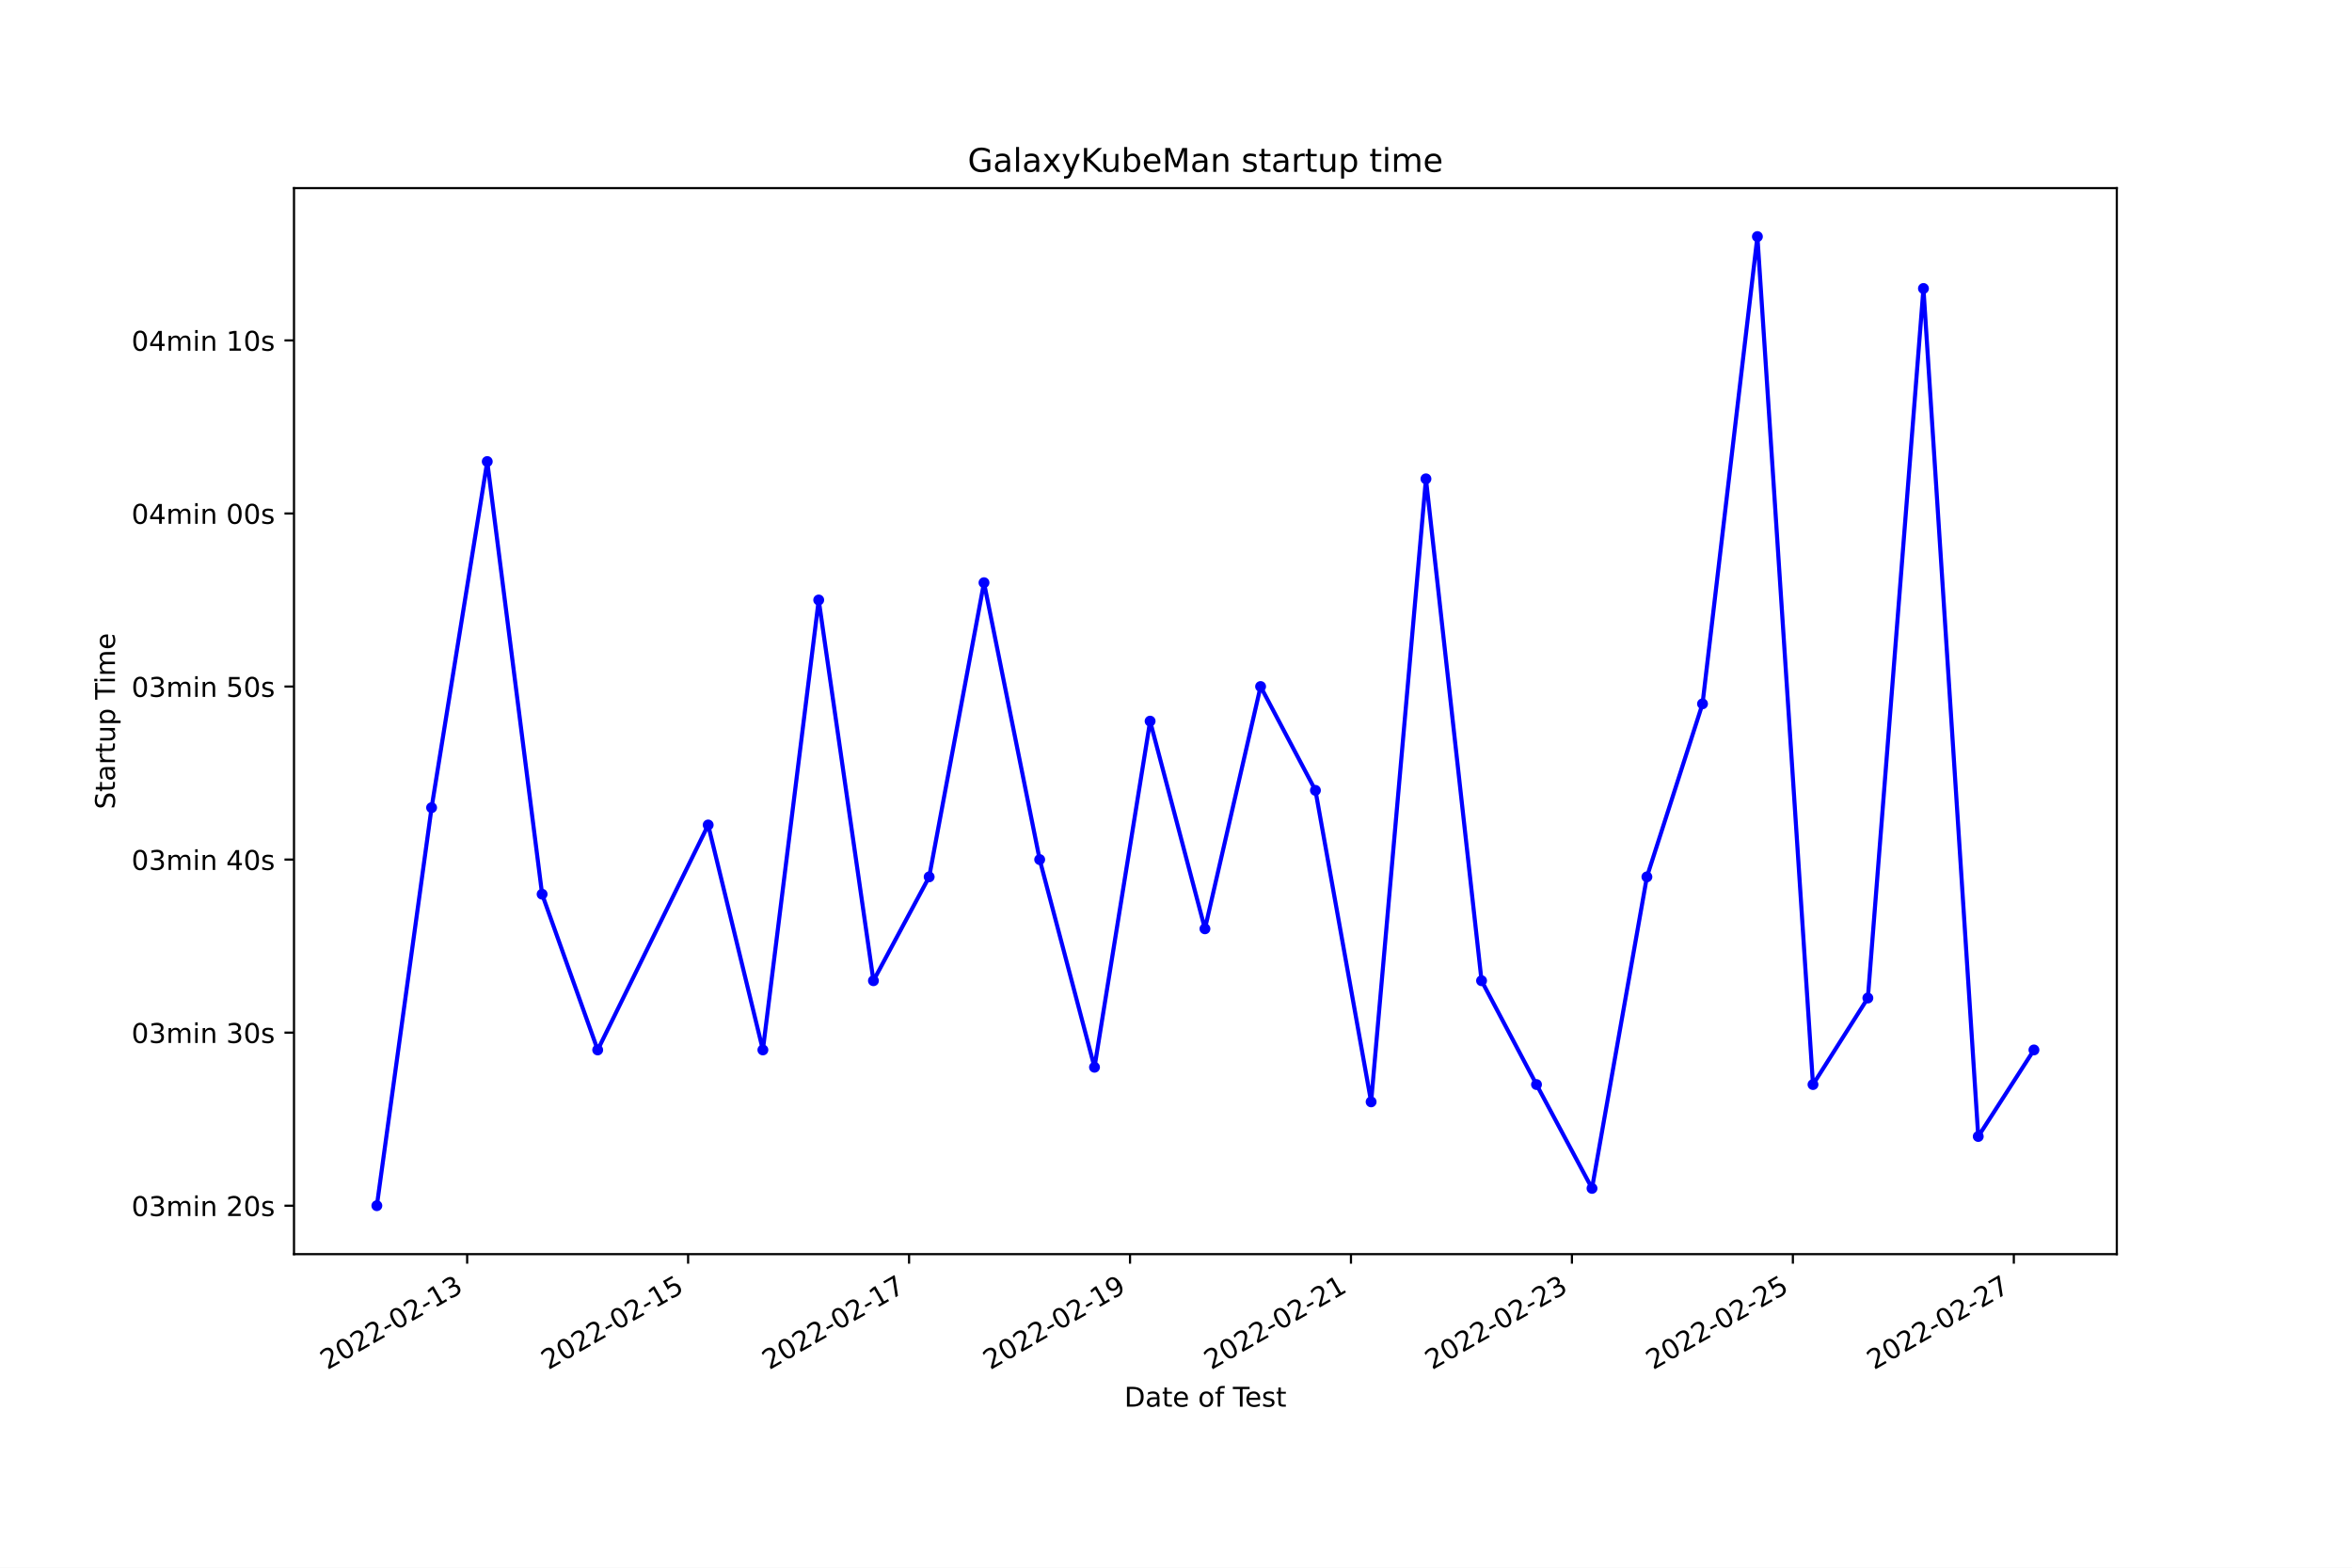
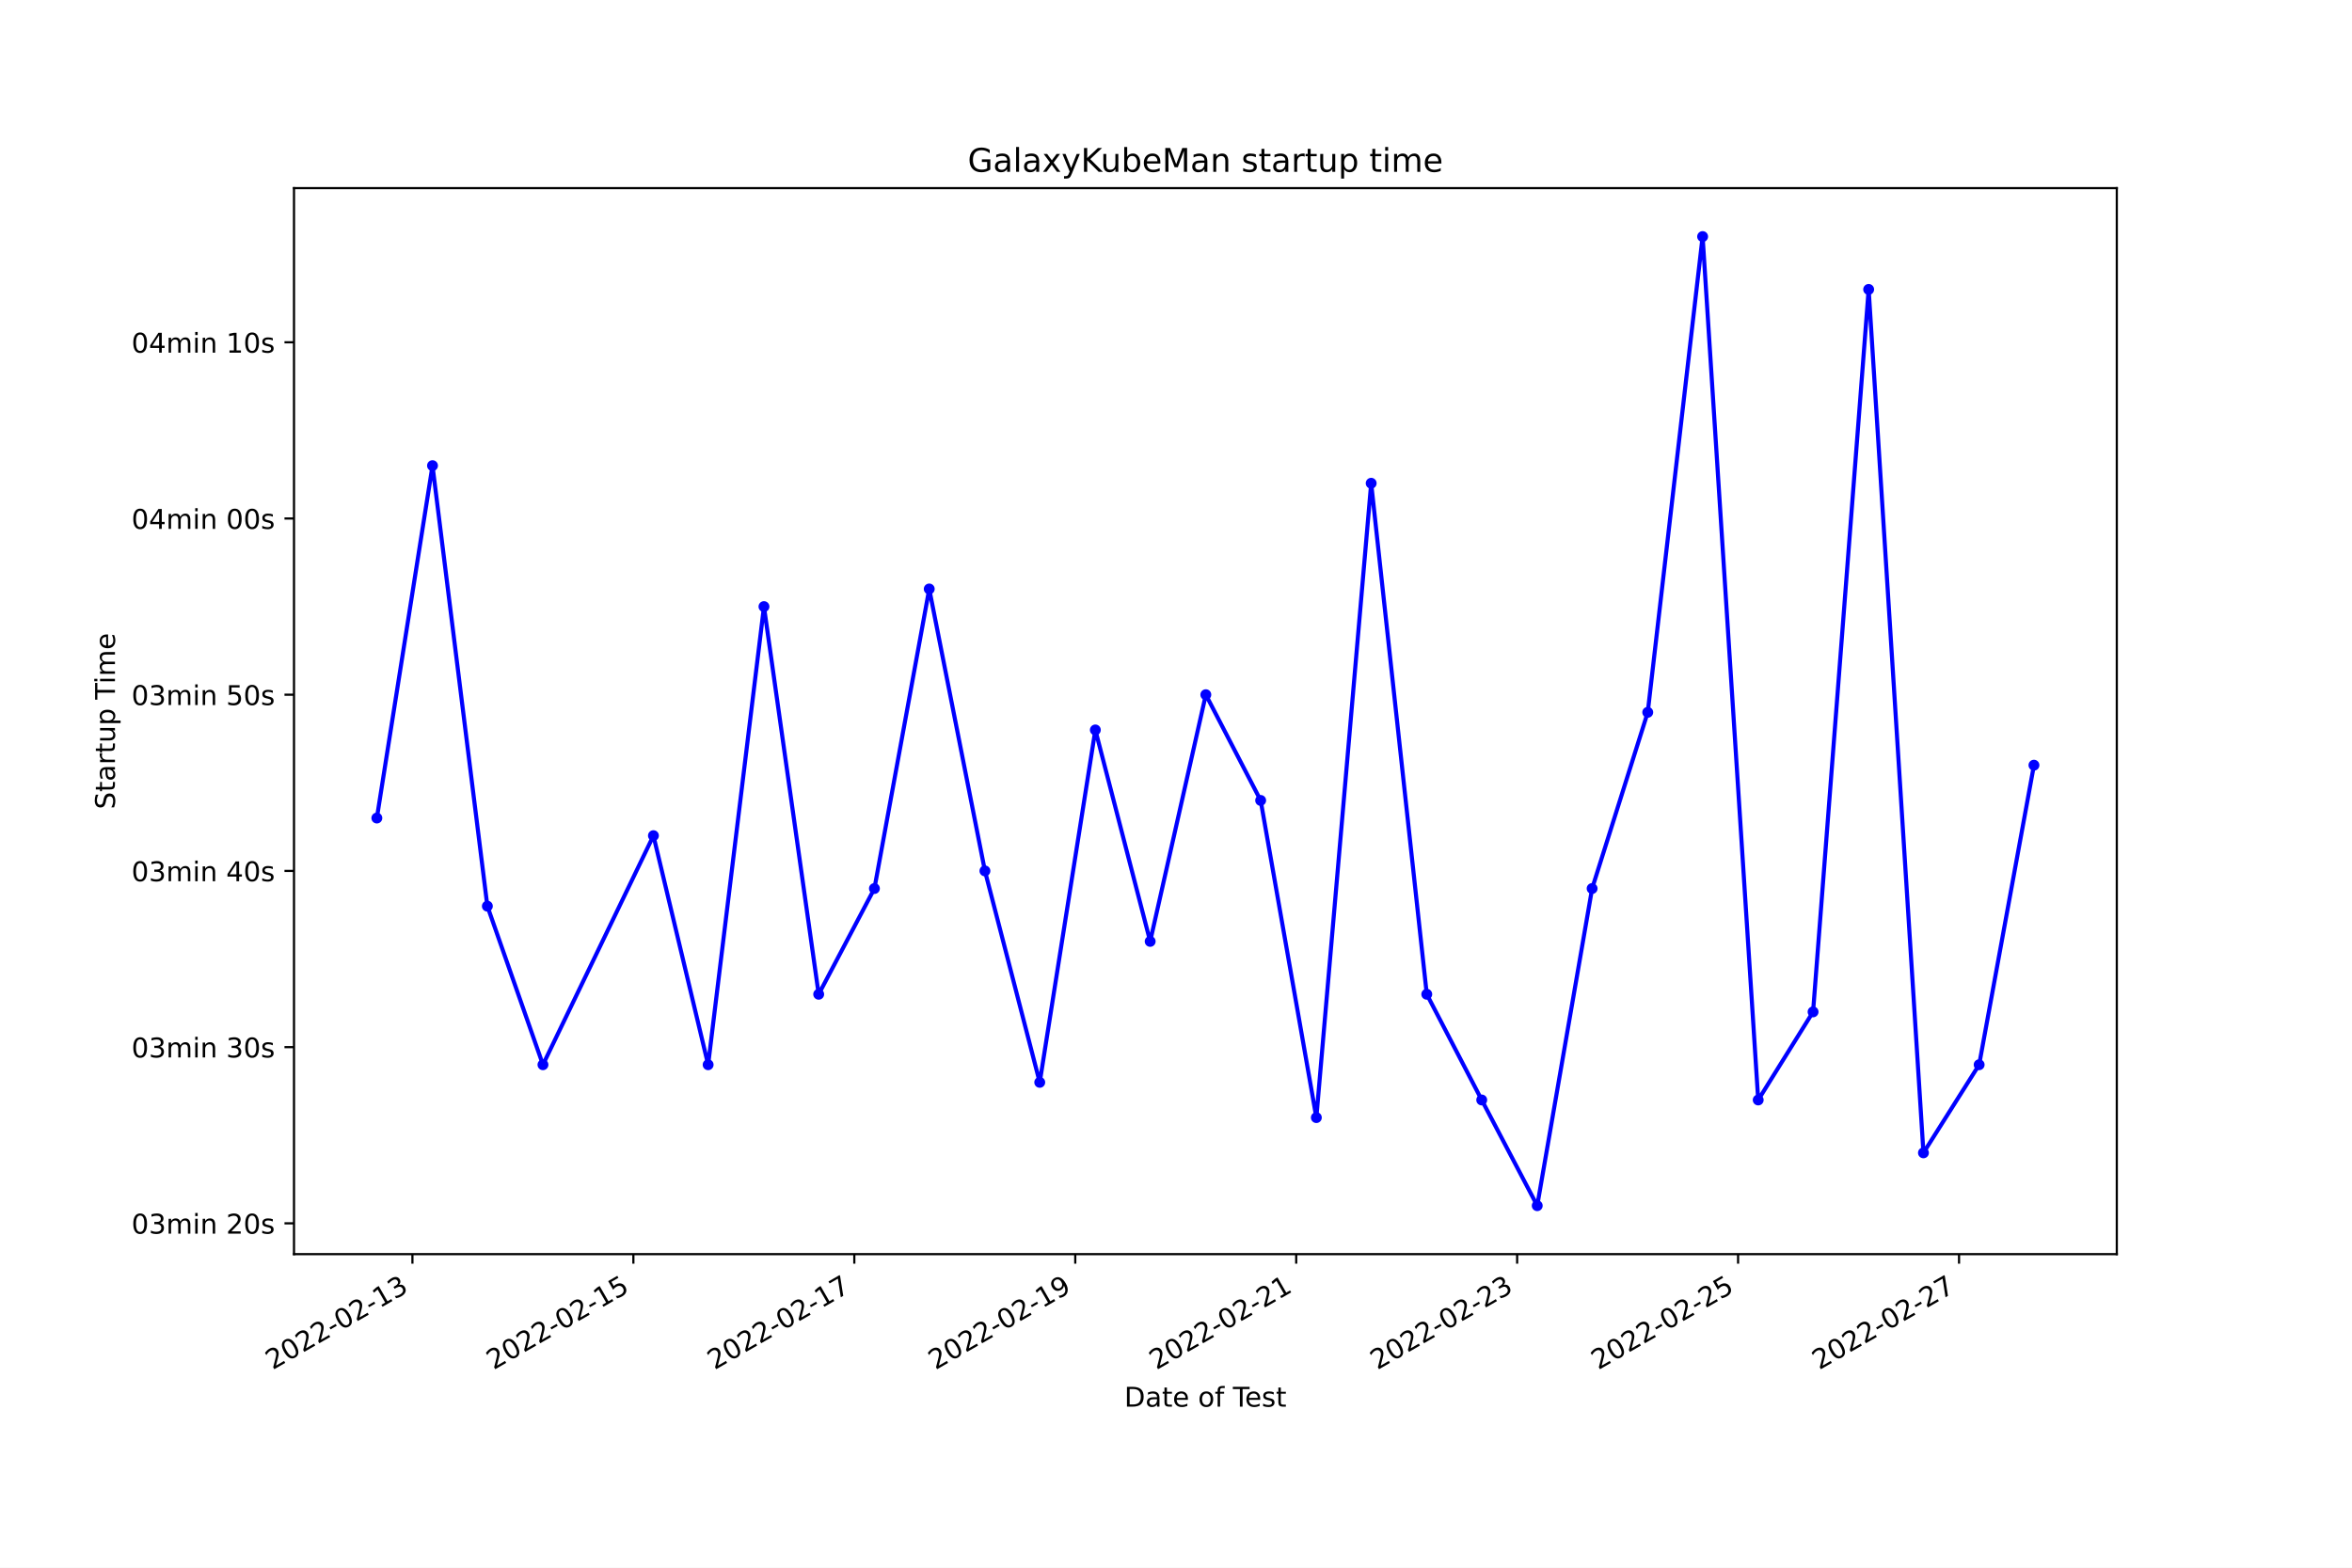
<svg xmlns="http://www.w3.org/2000/svg" xmlns:xlink="http://www.w3.org/1999/xlink" width="864pt" height="576pt" viewBox="0 0 864 576" version="1.1">
  <defs>
    <style type="text/css">*{stroke-linejoin: round; stroke-linecap: butt}</style>
  </defs>
  <g id="figure_1">
    <g id="patch_1">
      <path d="M 0 576  L 864 576  L 864 0  L 0 0  z " style="fill: #ffffff" />
    </g>
    <g id="axes_1">
      <g id="patch_2">
        <path d="M 108 460.8  L 777.6 460.8  L 777.6 69.12  L 108 69.12  z " style="fill: #ffffff" />
      </g>
      <g id="matplotlib.axis_1">
        <g id="xtick_1">
          <g id="line2d_1">
            <defs>
-               <path id="m1c5d17e063" d="M 0 0  L 0 3.5  " style="stroke: #000000; stroke-width: 0.8" />
+               <path id="me302119e0b" d="M 0 0  L 0 3.5  " style="stroke: #000000; stroke-width: 0.8" />
            </defs>
            <g>
-               <use xlink:href="#m1c5d17e063" x="171.611" y="460.8" style="stroke: #000000; stroke-width: 0.8" />
+               <use xlink:href="#me302119e0b" x="151.504" y="460.8" style="stroke: #000000; stroke-width: 0.8" />
            </g>
          </g>
          <g id="text_1">
-             <g transform="translate(120.2416 503.4383)rotate(-30)scale(0.1 -0.1)">
+             <g transform="translate(100.1342 503.4383)rotate(-30)scale(0.1 -0.1)">
              <defs>
                <path id="DejaVuSans-32" d="M 1228 531  L 3431 531  L 3431 0  L 469 0  L 469 531  Q 828 903 1448 1529  Q 2069 2156 2228 2338  Q 2531 2678 2651 2914  Q 2772 3150 2772 3378  Q 2772 3750 2511 3984  Q 2250 4219 1831 4219  Q 1534 4219 1204 4116  Q 875 4013 500 3803  L 500 4441  Q 881 4594 1212 4672  Q 1544 4750 1819 4750  Q 2544 4750 2975 4387  Q 3406 4025 3406 3419  Q 3406 3131 3298 2873  Q 3191 2616 2906 2266  Q 2828 2175 2409 1742  Q 1991 1309 1228 531  z " transform="scale(0.015625)" />
                <path id="DejaVuSans-30" d="M 2034 4250  Q 1547 4250 1301 3770  Q 1056 3291 1056 2328  Q 1056 1369 1301 889  Q 1547 409 2034 409  Q 2525 409 2770 889  Q 3016 1369 3016 2328  Q 3016 3291 2770 3770  Q 2525 4250 2034 4250  z M 2034 4750  Q 2819 4750 3233 4129  Q 3647 3509 3647 2328  Q 3647 1150 3233 529  Q 2819 -91 2034 -91  Q 1250 -91 836 529  Q 422 1150 422 2328  Q 422 3509 836 4129  Q 1250 4750 2034 4750  z " transform="scale(0.015625)" />
                <path id="DejaVuSans-2d" d="M 313 2009  L 1997 2009  L 1997 1497  L 313 1497  L 313 2009  z " transform="scale(0.015625)" />
                <path id="DejaVuSans-31" d="M 794 531  L 1825 531  L 1825 4091  L 703 3866  L 703 4441  L 1819 4666  L 2450 4666  L 2450 531  L 3481 531  L 3481 0  L 794 0  L 794 531  z " transform="scale(0.015625)" />
                <path id="DejaVuSans-33" d="M 2597 2516  Q 3050 2419 3304 2112  Q 3559 1806 3559 1356  Q 3559 666 3084 287  Q 2609 -91 1734 -91  Q 1441 -91 1130 -33  Q 819 25 488 141  L 488 750  Q 750 597 1062 519  Q 1375 441 1716 441  Q 2309 441 2620 675  Q 2931 909 2931 1356  Q 2931 1769 2642 2001  Q 2353 2234 1838 2234  L 1294 2234  L 1294 2753  L 1863 2753  Q 2328 2753 2575 2939  Q 2822 3125 2822 3475  Q 2822 3834 2567 4026  Q 2313 4219 1838 4219  Q 1578 4219 1281 4162  Q 984 4106 628 3988  L 628 4550  Q 988 4650 1302 4700  Q 1616 4750 1894 4750  Q 2613 4750 3031 4423  Q 3450 4097 3450 3541  Q 3450 3153 3228 2886  Q 3006 2619 2597 2516  z " transform="scale(0.015625)" />
              </defs>
              <use xlink:href="#DejaVuSans-32" />
              <use xlink:href="#DejaVuSans-30" x="63.623" />
              <use xlink:href="#DejaVuSans-32" x="127.246" />
              <use xlink:href="#DejaVuSans-32" x="190.869" />
              <use xlink:href="#DejaVuSans-2d" x="254.492" />
              <use xlink:href="#DejaVuSans-30" x="290.576" />
              <use xlink:href="#DejaVuSans-32" x="354.199" />
              <use xlink:href="#DejaVuSans-2d" x="417.822" />
              <use xlink:href="#DejaVuSans-31" x="453.906" />
              <use xlink:href="#DejaVuSans-33" x="517.529" />
            </g>
          </g>
        </g>
        <g id="xtick_2">
          <g id="line2d_2">
            <g>
-               <use xlink:href="#m1c5d17e063" x="252.777" y="460.8" style="stroke: #000000; stroke-width: 0.8" />
+               <use xlink:href="#me302119e0b" x="232.667" y="460.8" style="stroke: #000000; stroke-width: 0.8" />
            </g>
          </g>
          <g id="text_2">
-             <g transform="translate(201.4077 503.4383)rotate(-30)scale(0.1 -0.1)">
+             <g transform="translate(181.2971 503.4383)rotate(-30)scale(0.1 -0.1)">
              <defs>
                <path id="DejaVuSans-35" d="M 691 4666  L 3169 4666  L 3169 4134  L 1269 4134  L 1269 2991  Q 1406 3038 1543 3061  Q 1681 3084 1819 3084  Q 2600 3084 3056 2656  Q 3513 2228 3513 1497  Q 3513 744 3044 326  Q 2575 -91 1722 -91  Q 1428 -91 1123 -41  Q 819 9 494 109  L 494 744  Q 775 591 1075 516  Q 1375 441 1709 441  Q 2250 441 2565 725  Q 2881 1009 2881 1497  Q 2881 1984 2565 2268  Q 2250 2553 1709 2553  Q 1456 2553 1204 2497  Q 953 2441 691 2322  L 691 4666  z " transform="scale(0.015625)" />
              </defs>
              <use xlink:href="#DejaVuSans-32" />
              <use xlink:href="#DejaVuSans-30" x="63.623" />
              <use xlink:href="#DejaVuSans-32" x="127.246" />
              <use xlink:href="#DejaVuSans-32" x="190.869" />
              <use xlink:href="#DejaVuSans-2d" x="254.492" />
              <use xlink:href="#DejaVuSans-30" x="290.576" />
              <use xlink:href="#DejaVuSans-32" x="354.199" />
              <use xlink:href="#DejaVuSans-2d" x="417.822" />
              <use xlink:href="#DejaVuSans-31" x="453.906" />
              <use xlink:href="#DejaVuSans-35" x="517.529" />
            </g>
          </g>
        </g>
        <g id="xtick_3">
          <g id="line2d_3">
            <g>
-               <use xlink:href="#m1c5d17e063" x="333.943" y="460.8" style="stroke: #000000; stroke-width: 0.8" />
+               <use xlink:href="#me302119e0b" x="313.829" y="460.8" style="stroke: #000000; stroke-width: 0.8" />
            </g>
          </g>
          <g id="text_3">
-             <g transform="translate(282.5737 503.4383)rotate(-30)scale(0.1 -0.1)">
+             <g transform="translate(262.46 503.4383)rotate(-30)scale(0.1 -0.1)">
              <defs>
                <path id="DejaVuSans-37" d="M 525 4666  L 3525 4666  L 3525 4397  L 1831 0  L 1172 0  L 2766 4134  L 525 4134  L 525 4666  z " transform="scale(0.015625)" />
              </defs>
              <use xlink:href="#DejaVuSans-32" />
              <use xlink:href="#DejaVuSans-30" x="63.623" />
              <use xlink:href="#DejaVuSans-32" x="127.246" />
              <use xlink:href="#DejaVuSans-32" x="190.869" />
              <use xlink:href="#DejaVuSans-2d" x="254.492" />
              <use xlink:href="#DejaVuSans-30" x="290.576" />
              <use xlink:href="#DejaVuSans-32" x="354.199" />
              <use xlink:href="#DejaVuSans-2d" x="417.822" />
              <use xlink:href="#DejaVuSans-31" x="453.906" />
              <use xlink:href="#DejaVuSans-37" x="517.529" />
            </g>
          </g>
        </g>
        <g id="xtick_4">
          <g id="line2d_4">
            <g>
-               <use xlink:href="#m1c5d17e063" x="415.109" y="460.8" style="stroke: #000000; stroke-width: 0.8" />
+               <use xlink:href="#me302119e0b" x="394.992" y="460.8" style="stroke: #000000; stroke-width: 0.8" />
            </g>
          </g>
          <g id="text_4">
-             <g transform="translate(363.7397 503.4383)rotate(-30)scale(0.1 -0.1)">
+             <g transform="translate(343.6229 503.4383)rotate(-30)scale(0.1 -0.1)">
              <defs>
                <path id="DejaVuSans-39" d="M 703 97  L 703 672  Q 941 559 1184 500  Q 1428 441 1663 441  Q 2288 441 2617 861  Q 2947 1281 2994 2138  Q 2813 1869 2534 1725  Q 2256 1581 1919 1581  Q 1219 1581 811 2004  Q 403 2428 403 3163  Q 403 3881 828 4315  Q 1253 4750 1959 4750  Q 2769 4750 3195 4129  Q 3622 3509 3622 2328  Q 3622 1225 3098 567  Q 2575 -91 1691 -91  Q 1453 -91 1209 -44  Q 966 3 703 97  z M 1959 2075  Q 2384 2075 2632 2365  Q 2881 2656 2881 3163  Q 2881 3666 2632 3958  Q 2384 4250 1959 4250  Q 1534 4250 1286 3958  Q 1038 3666 1038 3163  Q 1038 2656 1286 2365  Q 1534 2075 1959 2075  z " transform="scale(0.015625)" />
              </defs>
              <use xlink:href="#DejaVuSans-32" />
              <use xlink:href="#DejaVuSans-30" x="63.623" />
              <use xlink:href="#DejaVuSans-32" x="127.246" />
              <use xlink:href="#DejaVuSans-32" x="190.869" />
              <use xlink:href="#DejaVuSans-2d" x="254.492" />
              <use xlink:href="#DejaVuSans-30" x="290.576" />
              <use xlink:href="#DejaVuSans-32" x="354.199" />
              <use xlink:href="#DejaVuSans-2d" x="417.822" />
              <use xlink:href="#DejaVuSans-31" x="453.906" />
              <use xlink:href="#DejaVuSans-39" x="517.529" />
            </g>
          </g>
        </g>
        <g id="xtick_5">
          <g id="line2d_5">
            <g>
-               <use xlink:href="#m1c5d17e063" x="496.275" y="460.8" style="stroke: #000000; stroke-width: 0.8" />
+               <use xlink:href="#me302119e0b" x="476.155" y="460.8" style="stroke: #000000; stroke-width: 0.8" />
            </g>
          </g>
          <g id="text_5">
-             <g transform="translate(444.9057 503.4383)rotate(-30)scale(0.1 -0.1)">
+             <g transform="translate(424.7858 503.4383)rotate(-30)scale(0.1 -0.1)">
              <use xlink:href="#DejaVuSans-32" />
              <use xlink:href="#DejaVuSans-30" x="63.623" />
              <use xlink:href="#DejaVuSans-32" x="127.246" />
              <use xlink:href="#DejaVuSans-32" x="190.869" />
              <use xlink:href="#DejaVuSans-2d" x="254.492" />
              <use xlink:href="#DejaVuSans-30" x="290.576" />
              <use xlink:href="#DejaVuSans-32" x="354.199" />
              <use xlink:href="#DejaVuSans-2d" x="417.822" />
              <use xlink:href="#DejaVuSans-32" x="453.906" />
              <use xlink:href="#DejaVuSans-31" x="517.529" />
            </g>
          </g>
        </g>
        <g id="xtick_6">
          <g id="line2d_6">
            <g>
-               <use xlink:href="#m1c5d17e063" x="577.441" y="460.8" style="stroke: #000000; stroke-width: 0.8" />
+               <use xlink:href="#me302119e0b" x="557.318" y="460.8" style="stroke: #000000; stroke-width: 0.8" />
            </g>
          </g>
          <g id="text_6">
-             <g transform="translate(526.0717 503.4383)rotate(-30)scale(0.1 -0.1)">
+             <g transform="translate(505.9487 503.4383)rotate(-30)scale(0.1 -0.1)">
              <use xlink:href="#DejaVuSans-32" />
              <use xlink:href="#DejaVuSans-30" x="63.623" />
              <use xlink:href="#DejaVuSans-32" x="127.246" />
              <use xlink:href="#DejaVuSans-32" x="190.869" />
              <use xlink:href="#DejaVuSans-2d" x="254.492" />
              <use xlink:href="#DejaVuSans-30" x="290.576" />
              <use xlink:href="#DejaVuSans-32" x="354.199" />
              <use xlink:href="#DejaVuSans-2d" x="417.822" />
              <use xlink:href="#DejaVuSans-32" x="453.906" />
              <use xlink:href="#DejaVuSans-33" x="517.529" />
            </g>
          </g>
        </g>
        <g id="xtick_7">
          <g id="line2d_7">
            <g>
-               <use xlink:href="#m1c5d17e063" x="658.607" y="460.8" style="stroke: #000000; stroke-width: 0.8" />
+               <use xlink:href="#me302119e0b" x="638.481" y="460.8" style="stroke: #000000; stroke-width: 0.8" />
            </g>
          </g>
          <g id="text_7">
-             <g transform="translate(607.2377 503.4383)rotate(-30)scale(0.1 -0.1)">
+             <g transform="translate(587.1115 503.4383)rotate(-30)scale(0.1 -0.1)">
              <use xlink:href="#DejaVuSans-32" />
              <use xlink:href="#DejaVuSans-30" x="63.623" />
              <use xlink:href="#DejaVuSans-32" x="127.246" />
              <use xlink:href="#DejaVuSans-32" x="190.869" />
              <use xlink:href="#DejaVuSans-2d" x="254.492" />
              <use xlink:href="#DejaVuSans-30" x="290.576" />
              <use xlink:href="#DejaVuSans-32" x="354.199" />
              <use xlink:href="#DejaVuSans-2d" x="417.822" />
              <use xlink:href="#DejaVuSans-32" x="453.906" />
              <use xlink:href="#DejaVuSans-35" x="517.529" />
            </g>
          </g>
        </g>
        <g id="xtick_8">
          <g id="line2d_8">
            <g>
-               <use xlink:href="#m1c5d17e063" x="739.773" y="460.8" style="stroke: #000000; stroke-width: 0.8" />
+               <use xlink:href="#me302119e0b" x="719.644" y="460.8" style="stroke: #000000; stroke-width: 0.8" />
            </g>
          </g>
          <g id="text_8">
-             <g transform="translate(688.4038 503.4383)rotate(-30)scale(0.1 -0.1)">
+             <g transform="translate(668.2744 503.4383)rotate(-30)scale(0.1 -0.1)">
              <use xlink:href="#DejaVuSans-32" />
              <use xlink:href="#DejaVuSans-30" x="63.623" />
              <use xlink:href="#DejaVuSans-32" x="127.246" />
              <use xlink:href="#DejaVuSans-32" x="190.869" />
              <use xlink:href="#DejaVuSans-2d" x="254.492" />
              <use xlink:href="#DejaVuSans-30" x="290.576" />
              <use xlink:href="#DejaVuSans-32" x="354.199" />
              <use xlink:href="#DejaVuSans-2d" x="417.822" />
              <use xlink:href="#DejaVuSans-32" x="453.906" />
              <use xlink:href="#DejaVuSans-37" x="517.529" />
            </g>
          </g>
        </g>
        <g id="text_9">
          <g transform="translate(413.0063 516.8378)scale(0.1 -0.1)">
            <defs>
              <path id="DejaVuSans-44" d="M 1259 4147  L 1259 519  L 2022 519  Q 2988 519 3436 956  Q 3884 1394 3884 2338  Q 3884 3275 3436 3711  Q 2988 4147 2022 4147  L 1259 4147  z M 628 4666  L 1925 4666  Q 3281 4666 3915 4102  Q 4550 3538 4550 2338  Q 4550 1131 3912 565  Q 3275 0 1925 0  L 628 0  L 628 4666  z " transform="scale(0.015625)" />
              <path id="DejaVuSans-61" d="M 2194 1759  Q 1497 1759 1228 1600  Q 959 1441 959 1056  Q 959 750 1161 570  Q 1363 391 1709 391  Q 2188 391 2477 730  Q 2766 1069 2766 1631  L 2766 1759  L 2194 1759  z M 3341 1997  L 3341 0  L 2766 0  L 2766 531  Q 2569 213 2275 61  Q 1981 -91 1556 -91  Q 1019 -91 701 211  Q 384 513 384 1019  Q 384 1609 779 1909  Q 1175 2209 1959 2209  L 2766 2209  L 2766 2266  Q 2766 2663 2505 2880  Q 2244 3097 1772 3097  Q 1472 3097 1187 3025  Q 903 2953 641 2809  L 641 3341  Q 956 3463 1253 3523  Q 1550 3584 1831 3584  Q 2591 3584 2966 3190  Q 3341 2797 3341 1997  z " transform="scale(0.015625)" />
              <path id="DejaVuSans-74" d="M 1172 4494  L 1172 3500  L 2356 3500  L 2356 3053  L 1172 3053  L 1172 1153  Q 1172 725 1289 603  Q 1406 481 1766 481  L 2356 481  L 2356 0  L 1766 0  Q 1100 0 847 248  Q 594 497 594 1153  L 594 3053  L 172 3053  L 172 3500  L 594 3500  L 594 4494  L 1172 4494  z " transform="scale(0.015625)" />
              <path id="DejaVuSans-65" d="M 3597 1894  L 3597 1613  L 953 1613  Q 991 1019 1311 708  Q 1631 397 2203 397  Q 2534 397 2845 478  Q 3156 559 3463 722  L 3463 178  Q 3153 47 2828 -22  Q 2503 -91 2169 -91  Q 1331 -91 842 396  Q 353 884 353 1716  Q 353 2575 817 3079  Q 1281 3584 2069 3584  Q 2775 3584 3186 3129  Q 3597 2675 3597 1894  z M 3022 2063  Q 3016 2534 2758 2815  Q 2500 3097 2075 3097  Q 1594 3097 1305 2825  Q 1016 2553 972 2059  L 3022 2063  z " transform="scale(0.015625)" />
              <path id="DejaVuSans-20" transform="scale(0.015625)" />
              <path id="DejaVuSans-6f" d="M 1959 3097  Q 1497 3097 1228 2736  Q 959 2375 959 1747  Q 959 1119 1226 758  Q 1494 397 1959 397  Q 2419 397 2687 759  Q 2956 1122 2956 1747  Q 2956 2369 2687 2733  Q 2419 3097 1959 3097  z M 1959 3584  Q 2709 3584 3137 3096  Q 3566 2609 3566 1747  Q 3566 888 3137 398  Q 2709 -91 1959 -91  Q 1206 -91 779 398  Q 353 888 353 1747  Q 353 2609 779 3096  Q 1206 3584 1959 3584  z " transform="scale(0.015625)" />
              <path id="DejaVuSans-66" d="M 2375 4863  L 2375 4384  L 1825 4384  Q 1516 4384 1395 4259  Q 1275 4134 1275 3809  L 1275 3500  L 2222 3500  L 2222 3053  L 1275 3053  L 1275 0  L 697 0  L 697 3053  L 147 3053  L 147 3500  L 697 3500  L 697 3744  Q 697 4328 969 4595  Q 1241 4863 1831 4863  L 2375 4863  z " transform="scale(0.015625)" />
              <path id="DejaVuSans-54" d="M -19 4666  L 3928 4666  L 3928 4134  L 2272 4134  L 2272 0  L 1638 0  L 1638 4134  L -19 4134  L -19 4666  z " transform="scale(0.015625)" />
              <path id="DejaVuSans-73" d="M 2834 3397  L 2834 2853  Q 2591 2978 2328 3040  Q 2066 3103 1784 3103  Q 1356 3103 1142 2972  Q 928 2841 928 2578  Q 928 2378 1081 2264  Q 1234 2150 1697 2047  L 1894 2003  Q 2506 1872 2764 1633  Q 3022 1394 3022 966  Q 3022 478 2636 193  Q 2250 -91 1575 -91  Q 1294 -91 989 -36  Q 684 19 347 128  L 347 722  Q 666 556 975 473  Q 1284 391 1588 391  Q 1994 391 2212 530  Q 2431 669 2431 922  Q 2431 1156 2273 1281  Q 2116 1406 1581 1522  L 1381 1569  Q 847 1681 609 1914  Q 372 2147 372 2553  Q 372 3047 722 3315  Q 1072 3584 1716 3584  Q 2034 3584 2315 3537  Q 2597 3491 2834 3397  z " transform="scale(0.015625)" />
            </defs>
            <use xlink:href="#DejaVuSans-44" />
            <use xlink:href="#DejaVuSans-61" x="77.002" />
            <use xlink:href="#DejaVuSans-74" x="138.281" />
            <use xlink:href="#DejaVuSans-65" x="177.49" />
            <use xlink:href="#DejaVuSans-20" x="239.014" />
            <use xlink:href="#DejaVuSans-6f" x="270.801" />
            <use xlink:href="#DejaVuSans-66" x="331.982" />
            <use xlink:href="#DejaVuSans-20" x="367.188" />
            <use xlink:href="#DejaVuSans-54" x="398.975" />
            <use xlink:href="#DejaVuSans-65" x="443.059" />
            <use xlink:href="#DejaVuSans-73" x="504.582" />
            <use xlink:href="#DejaVuSans-74" x="556.682" />
          </g>
        </g>
      </g>
      <g id="matplotlib.axis_2">
        <g id="ytick_1">
          <g id="line2d_9">
            <defs>
-               <path id="md5efcef61b" d="M 0 0  L -3.5 0  " style="stroke: #000000; stroke-width: 0.8" />
+               <path id="m20d2df8010" d="M 0 0  L -3.5 0  " style="stroke: #000000; stroke-width: 0.8" />
            </defs>
            <g>
-               <use xlink:href="#md5efcef61b" x="108" y="442.996" style="stroke: #000000; stroke-width: 0.8" />
+               <use xlink:href="#m20d2df8010" x="108" y="449.47" style="stroke: #000000; stroke-width: 0.8" />
            </g>
          </g>
          <g id="text_10">
-             <g transform="translate(48.30625 446.7956)scale(0.1 -0.1)">
+             <g transform="translate(48.30625 453.2696)scale(0.1 -0.1)">
              <defs>
                <path id="DejaVuSans-6d" d="M 3328 2828  Q 3544 3216 3844 3400  Q 4144 3584 4550 3584  Q 5097 3584 5394 3201  Q 5691 2819 5691 2113  L 5691 0  L 5113 0  L 5113 2094  Q 5113 2597 4934 2840  Q 4756 3084 4391 3084  Q 3944 3084 3684 2787  Q 3425 2491 3425 1978  L 3425 0  L 2847 0  L 2847 2094  Q 2847 2600 2669 2842  Q 2491 3084 2119 3084  Q 1678 3084 1418 2786  Q 1159 2488 1159 1978  L 1159 0  L 581 0  L 581 3500  L 1159 3500  L 1159 2956  Q 1356 3278 1631 3431  Q 1906 3584 2284 3584  Q 2666 3584 2933 3390  Q 3200 3197 3328 2828  z " transform="scale(0.015625)" />
                <path id="DejaVuSans-69" d="M 603 3500  L 1178 3500  L 1178 0  L 603 0  L 603 3500  z M 603 4863  L 1178 4863  L 1178 4134  L 603 4134  L 603 4863  z " transform="scale(0.015625)" />
                <path id="DejaVuSans-6e" d="M 3513 2113  L 3513 0  L 2938 0  L 2938 2094  Q 2938 2591 2744 2837  Q 2550 3084 2163 3084  Q 1697 3084 1428 2787  Q 1159 2491 1159 1978  L 1159 0  L 581 0  L 581 3500  L 1159 3500  L 1159 2956  Q 1366 3272 1645 3428  Q 1925 3584 2291 3584  Q 2894 3584 3203 3211  Q 3513 2838 3513 2113  z " transform="scale(0.015625)" />
              </defs>
              <use xlink:href="#DejaVuSans-30" />
              <use xlink:href="#DejaVuSans-33" x="63.623" />
              <use xlink:href="#DejaVuSans-6d" x="127.246" />
              <use xlink:href="#DejaVuSans-69" x="224.658" />
              <use xlink:href="#DejaVuSans-6e" x="252.441" />
              <use xlink:href="#DejaVuSans-20" x="315.82" />
              <use xlink:href="#DejaVuSans-32" x="347.607" />
              <use xlink:href="#DejaVuSans-30" x="411.23" />
              <use xlink:href="#DejaVuSans-73" x="474.854" />
            </g>
          </g>
        </g>
        <g id="ytick_2">
          <g id="line2d_10">
            <g>
-               <use xlink:href="#md5efcef61b" x="108" y="379.412" style="stroke: #000000; stroke-width: 0.8" />
+               <use xlink:href="#m20d2df8010" x="108" y="384.73" style="stroke: #000000; stroke-width: 0.8" />
            </g>
          </g>
          <g id="text_11">
-             <g transform="translate(48.30625 383.2112)scale(0.1 -0.1)">
+             <g transform="translate(48.30625 388.5291)scale(0.1 -0.1)">
              <use xlink:href="#DejaVuSans-30" />
              <use xlink:href="#DejaVuSans-33" x="63.623" />
              <use xlink:href="#DejaVuSans-6d" x="127.246" />
              <use xlink:href="#DejaVuSans-69" x="224.658" />
              <use xlink:href="#DejaVuSans-6e" x="252.441" />
              <use xlink:href="#DejaVuSans-20" x="315.82" />
              <use xlink:href="#DejaVuSans-33" x="347.607" />
              <use xlink:href="#DejaVuSans-30" x="411.23" />
              <use xlink:href="#DejaVuSans-73" x="474.854" />
            </g>
          </g>
        </g>
        <g id="ytick_3">
          <g id="line2d_11">
            <g>
-               <use xlink:href="#md5efcef61b" x="108" y="315.828" style="stroke: #000000; stroke-width: 0.8" />
+               <use xlink:href="#m20d2df8010" x="108" y="319.989" style="stroke: #000000; stroke-width: 0.8" />
            </g>
          </g>
          <g id="text_12">
-             <g transform="translate(48.30625 319.6268)scale(0.1 -0.1)">
+             <g transform="translate(48.30625 323.7886)scale(0.1 -0.1)">
              <defs>
                <path id="DejaVuSans-34" d="M 2419 4116  L 825 1625  L 2419 1625  L 2419 4116  z M 2253 4666  L 3047 4666  L 3047 1625  L 3713 1625  L 3713 1100  L 3047 1100  L 3047 0  L 2419 0  L 2419 1100  L 313 1100  L 313 1709  L 2253 4666  z " transform="scale(0.015625)" />
              </defs>
              <use xlink:href="#DejaVuSans-30" />
              <use xlink:href="#DejaVuSans-33" x="63.623" />
              <use xlink:href="#DejaVuSans-6d" x="127.246" />
              <use xlink:href="#DejaVuSans-69" x="224.658" />
              <use xlink:href="#DejaVuSans-6e" x="252.441" />
              <use xlink:href="#DejaVuSans-20" x="315.82" />
              <use xlink:href="#DejaVuSans-34" x="347.607" />
              <use xlink:href="#DejaVuSans-30" x="411.23" />
              <use xlink:href="#DejaVuSans-73" x="474.854" />
            </g>
          </g>
        </g>
        <g id="ytick_4">
          <g id="line2d_12">
            <g>
-               <use xlink:href="#md5efcef61b" x="108" y="252.243" style="stroke: #000000; stroke-width: 0.8" />
+               <use xlink:href="#m20d2df8010" x="108" y="255.249" style="stroke: #000000; stroke-width: 0.8" />
            </g>
          </g>
          <g id="text_13">
-             <g transform="translate(48.30625 256.0423)scale(0.1 -0.1)">
+             <g transform="translate(48.30625 259.0481)scale(0.1 -0.1)">
              <use xlink:href="#DejaVuSans-30" />
              <use xlink:href="#DejaVuSans-33" x="63.623" />
              <use xlink:href="#DejaVuSans-6d" x="127.246" />
              <use xlink:href="#DejaVuSans-69" x="224.658" />
              <use xlink:href="#DejaVuSans-6e" x="252.441" />
              <use xlink:href="#DejaVuSans-20" x="315.82" />
              <use xlink:href="#DejaVuSans-35" x="347.607" />
              <use xlink:href="#DejaVuSans-30" x="411.23" />
              <use xlink:href="#DejaVuSans-73" x="474.854" />
            </g>
          </g>
        </g>
        <g id="ytick_5">
          <g id="line2d_13">
            <g>
-               <use xlink:href="#md5efcef61b" x="108" y="188.659" style="stroke: #000000; stroke-width: 0.8" />
+               <use xlink:href="#m20d2df8010" x="108" y="190.508" style="stroke: #000000; stroke-width: 0.8" />
            </g>
          </g>
          <g id="text_14">
-             <g transform="translate(48.30625 192.4579)scale(0.1 -0.1)">
+             <g transform="translate(48.30625 194.3076)scale(0.1 -0.1)">
              <use xlink:href="#DejaVuSans-30" />
              <use xlink:href="#DejaVuSans-34" x="63.623" />
              <use xlink:href="#DejaVuSans-6d" x="127.246" />
              <use xlink:href="#DejaVuSans-69" x="224.658" />
              <use xlink:href="#DejaVuSans-6e" x="252.441" />
              <use xlink:href="#DejaVuSans-20" x="315.82" />
              <use xlink:href="#DejaVuSans-30" x="347.607" />
              <use xlink:href="#DejaVuSans-30" x="411.23" />
              <use xlink:href="#DejaVuSans-73" x="474.854" />
            </g>
          </g>
        </g>
        <g id="ytick_6">
          <g id="line2d_14">
            <g>
-               <use xlink:href="#md5efcef61b" x="108" y="125.074" style="stroke: #000000; stroke-width: 0.8" />
+               <use xlink:href="#m20d2df8010" x="108" y="125.768" style="stroke: #000000; stroke-width: 0.8" />
            </g>
          </g>
          <g id="text_15">
-             <g transform="translate(48.30625 128.8735)scale(0.1 -0.1)">
+             <g transform="translate(48.30625 129.5672)scale(0.1 -0.1)">
              <use xlink:href="#DejaVuSans-30" />
              <use xlink:href="#DejaVuSans-34" x="63.623" />
              <use xlink:href="#DejaVuSans-6d" x="127.246" />
              <use xlink:href="#DejaVuSans-69" x="224.658" />
              <use xlink:href="#DejaVuSans-6e" x="252.441" />
              <use xlink:href="#DejaVuSans-20" x="315.82" />
              <use xlink:href="#DejaVuSans-31" x="347.607" />
              <use xlink:href="#DejaVuSans-30" x="411.23" />
              <use xlink:href="#DejaVuSans-73" x="474.854" />
            </g>
          </g>
        </g>
        <g id="text_16">
          <g transform="translate(42.22656 297.3397)rotate(-90)scale(0.1 -0.1)">
            <defs>
              <path id="DejaVuSans-53" d="M 3425 4513  L 3425 3897  Q 3066 4069 2747 4153  Q 2428 4238 2131 4238  Q 1616 4238 1336 4038  Q 1056 3838 1056 3469  Q 1056 3159 1242 3001  Q 1428 2844 1947 2747  L 2328 2669  Q 3034 2534 3370 2195  Q 3706 1856 3706 1288  Q 3706 609 3251 259  Q 2797 -91 1919 -91  Q 1588 -91 1214 -16  Q 841 59 441 206  L 441 856  Q 825 641 1194 531  Q 1563 422 1919 422  Q 2459 422 2753 634  Q 3047 847 3047 1241  Q 3047 1584 2836 1778  Q 2625 1972 2144 2069  L 1759 2144  Q 1053 2284 737 2584  Q 422 2884 422 3419  Q 422 4038 858 4394  Q 1294 4750 2059 4750  Q 2388 4750 2728 4690  Q 3069 4631 3425 4513  z " transform="scale(0.015625)" />
              <path id="DejaVuSans-72" d="M 2631 2963  Q 2534 3019 2420 3045  Q 2306 3072 2169 3072  Q 1681 3072 1420 2755  Q 1159 2438 1159 1844  L 1159 0  L 581 0  L 581 3500  L 1159 3500  L 1159 2956  Q 1341 3275 1631 3429  Q 1922 3584 2338 3584  Q 2397 3584 2469 3576  Q 2541 3569 2628 3553  L 2631 2963  z " transform="scale(0.015625)" />
              <path id="DejaVuSans-75" d="M 544 1381  L 544 3500  L 1119 3500  L 1119 1403  Q 1119 906 1312 657  Q 1506 409 1894 409  Q 2359 409 2629 706  Q 2900 1003 2900 1516  L 2900 3500  L 3475 3500  L 3475 0  L 2900 0  L 2900 538  Q 2691 219 2414 64  Q 2138 -91 1772 -91  Q 1169 -91 856 284  Q 544 659 544 1381  z M 1991 3584  L 1991 3584  z " transform="scale(0.015625)" />
              <path id="DejaVuSans-70" d="M 1159 525  L 1159 -1331  L 581 -1331  L 581 3500  L 1159 3500  L 1159 2969  Q 1341 3281 1617 3432  Q 1894 3584 2278 3584  Q 2916 3584 3314 3078  Q 3713 2572 3713 1747  Q 3713 922 3314 415  Q 2916 -91 2278 -91  Q 1894 -91 1617 61  Q 1341 213 1159 525  z M 3116 1747  Q 3116 2381 2855 2742  Q 2594 3103 2138 3103  Q 1681 3103 1420 2742  Q 1159 2381 1159 1747  Q 1159 1113 1420 752  Q 1681 391 2138 391  Q 2594 391 2855 752  Q 3116 1113 3116 1747  z " transform="scale(0.015625)" />
            </defs>
            <use xlink:href="#DejaVuSans-53" />
            <use xlink:href="#DejaVuSans-74" x="63.477" />
            <use xlink:href="#DejaVuSans-61" x="102.686" />
            <use xlink:href="#DejaVuSans-72" x="163.965" />
            <use xlink:href="#DejaVuSans-74" x="205.078" />
            <use xlink:href="#DejaVuSans-75" x="244.287" />
            <use xlink:href="#DejaVuSans-70" x="307.666" />
            <use xlink:href="#DejaVuSans-20" x="371.143" />
            <use xlink:href="#DejaVuSans-54" x="402.93" />
            <use xlink:href="#DejaVuSans-69" x="460.889" />
            <use xlink:href="#DejaVuSans-6d" x="488.672" />
            <use xlink:href="#DejaVuSans-65" x="586.084" />
          </g>
        </g>
      </g>
      <g id="line2d_15">
-         <path d="M 747.164 385.77  L 726.703 417.563  L 706.573 105.999  L 686.154 366.695  L 665.998 398.487  L 645.577 86.924  L 625.419 258.602  L 604.984 322.186  L 584.822 436.638  L 564.43 398.487  L 544.244 360.337  L 523.819 175.942  L 503.679 404.846  L 483.218 290.394  L 463.075 252.243  L 442.631 341.261  L 422.489 264.96  L 402.062 392.129  L 381.924 315.828  L 361.469 214.092  L 341.328 322.186  L 320.855 360.337  L 300.753 220.451  L 280.243 385.77  L 260.148 303.111  L 219.561 385.77  L 199.142 328.544  L 178.989 169.583  L 158.543 296.752  L 138.436 442.996  " clip-path="url(#pd762d72ff6)" style="fill: none; stroke: #0000ff; stroke-width: 1.5; stroke-linecap: square" />
+         <path d="M 747.164 281.145  L 727.034 391.204  L 706.574 423.574  L 686.445 106.346  L 666.027 371.782  L 645.872 404.152  L 625.452 86.924  L 605.294 261.723  L 584.86 326.463  L 564.698 442.996  L 544.307 404.152  L 524.122 365.308  L 503.698 177.56  L 483.559 410.626  L 463.098 294.093  L 442.956 255.249  L 422.513 345.886  L 402.372 268.197  L 381.946 397.678  L 361.809 319.989  L 341.354 216.405  L 321.214 326.463  L 300.742 365.308  L 280.641 222.879  L 260.131 391.204  L 240.037 307.041  L 199.452 391.204  L 179.033 332.938  L 158.881 171.086  L 138.436 300.567  " clip-path="url(#p416b7bca85)" style="fill: none; stroke: #0000ff; stroke-width: 1.5; stroke-linecap: square" />
        <defs>
-           <path id="mfd08fea5d8" d="M 0 1.5  C 0.398 1.5 0.779 1.342 1.061 1.061  C 1.342 0.779 1.5 0.398 1.5 0  C 1.5 -0.398 1.342 -0.779 1.061 -1.061  C 0.779 -1.342 0.398 -1.5 0 -1.5  C -0.398 -1.5 -0.779 -1.342 -1.061 -1.061  C -1.342 -0.779 -1.5 -0.398 -1.5 0  C -1.5 0.398 -1.342 0.779 -1.061 1.061  C -0.779 1.342 -0.398 1.5 0 1.5  z " style="stroke: #0000ff" />
+           <path id="m86fb837762" d="M 0 1.5  C 0.398 1.5 0.779 1.342 1.061 1.061  C 1.342 0.779 1.5 0.398 1.5 0  C 1.5 -0.398 1.342 -0.779 1.061 -1.061  C 0.779 -1.342 0.398 -1.5 0 -1.5  C -0.398 -1.5 -0.779 -1.342 -1.061 -1.061  C -1.342 -0.779 -1.5 -0.398 -1.5 0  C -1.5 0.398 -1.342 0.779 -1.061 1.061  C -0.779 1.342 -0.398 1.5 0 1.5  z " style="stroke: #0000ff" />
        </defs>
-         <g clip-path="url(#pd762d72ff6)">
-           <use xlink:href="#mfd08fea5d8" x="747.164" y="385.77" style="fill: #0000ff; stroke: #0000ff" />
-           <use xlink:href="#mfd08fea5d8" x="726.703" y="417.563" style="fill: #0000ff; stroke: #0000ff" />
-           <use xlink:href="#mfd08fea5d8" x="706.573" y="105.999" style="fill: #0000ff; stroke: #0000ff" />
-           <use xlink:href="#mfd08fea5d8" x="686.154" y="366.695" style="fill: #0000ff; stroke: #0000ff" />
-           <use xlink:href="#mfd08fea5d8" x="665.998" y="398.487" style="fill: #0000ff; stroke: #0000ff" />
-           <use xlink:href="#mfd08fea5d8" x="645.577" y="86.924" style="fill: #0000ff; stroke: #0000ff" />
-           <use xlink:href="#mfd08fea5d8" x="625.419" y="258.602" style="fill: #0000ff; stroke: #0000ff" />
-           <use xlink:href="#mfd08fea5d8" x="604.984" y="322.186" style="fill: #0000ff; stroke: #0000ff" />
-           <use xlink:href="#mfd08fea5d8" x="584.822" y="436.638" style="fill: #0000ff; stroke: #0000ff" />
-           <use xlink:href="#mfd08fea5d8" x="564.43" y="398.487" style="fill: #0000ff; stroke: #0000ff" />
-           <use xlink:href="#mfd08fea5d8" x="544.244" y="360.337" style="fill: #0000ff; stroke: #0000ff" />
-           <use xlink:href="#mfd08fea5d8" x="523.819" y="175.942" style="fill: #0000ff; stroke: #0000ff" />
-           <use xlink:href="#mfd08fea5d8" x="503.679" y="404.846" style="fill: #0000ff; stroke: #0000ff" />
-           <use xlink:href="#mfd08fea5d8" x="483.218" y="290.394" style="fill: #0000ff; stroke: #0000ff" />
-           <use xlink:href="#mfd08fea5d8" x="463.075" y="252.243" style="fill: #0000ff; stroke: #0000ff" />
-           <use xlink:href="#mfd08fea5d8" x="442.631" y="341.261" style="fill: #0000ff; stroke: #0000ff" />
-           <use xlink:href="#mfd08fea5d8" x="422.489" y="264.96" style="fill: #0000ff; stroke: #0000ff" />
-           <use xlink:href="#mfd08fea5d8" x="402.062" y="392.129" style="fill: #0000ff; stroke: #0000ff" />
-           <use xlink:href="#mfd08fea5d8" x="381.924" y="315.828" style="fill: #0000ff; stroke: #0000ff" />
-           <use xlink:href="#mfd08fea5d8" x="361.469" y="214.092" style="fill: #0000ff; stroke: #0000ff" />
-           <use xlink:href="#mfd08fea5d8" x="341.328" y="322.186" style="fill: #0000ff; stroke: #0000ff" />
-           <use xlink:href="#mfd08fea5d8" x="320.855" y="360.337" style="fill: #0000ff; stroke: #0000ff" />
-           <use xlink:href="#mfd08fea5d8" x="300.753" y="220.451" style="fill: #0000ff; stroke: #0000ff" />
-           <use xlink:href="#mfd08fea5d8" x="280.243" y="385.77" style="fill: #0000ff; stroke: #0000ff" />
-           <use xlink:href="#mfd08fea5d8" x="260.148" y="303.111" style="fill: #0000ff; stroke: #0000ff" />
-           <use xlink:href="#mfd08fea5d8" x="219.561" y="385.77" style="fill: #0000ff; stroke: #0000ff" />
-           <use xlink:href="#mfd08fea5d8" x="199.142" y="328.544" style="fill: #0000ff; stroke: #0000ff" />
-           <use xlink:href="#mfd08fea5d8" x="178.989" y="169.583" style="fill: #0000ff; stroke: #0000ff" />
-           <use xlink:href="#mfd08fea5d8" x="158.543" y="296.752" style="fill: #0000ff; stroke: #0000ff" />
-           <use xlink:href="#mfd08fea5d8" x="138.436" y="442.996" style="fill: #0000ff; stroke: #0000ff" />
+         <g clip-path="url(#p416b7bca85)">
+           <use xlink:href="#m86fb837762" x="747.164" y="281.145" style="fill: #0000ff; stroke: #0000ff" />
+           <use xlink:href="#m86fb837762" x="727.034" y="391.204" style="fill: #0000ff; stroke: #0000ff" />
+           <use xlink:href="#m86fb837762" x="706.574" y="423.574" style="fill: #0000ff; stroke: #0000ff" />
+           <use xlink:href="#m86fb837762" x="686.445" y="106.346" style="fill: #0000ff; stroke: #0000ff" />
+           <use xlink:href="#m86fb837762" x="666.027" y="371.782" style="fill: #0000ff; stroke: #0000ff" />
+           <use xlink:href="#m86fb837762" x="645.872" y="404.152" style="fill: #0000ff; stroke: #0000ff" />
+           <use xlink:href="#m86fb837762" x="625.452" y="86.924" style="fill: #0000ff; stroke: #0000ff" />
+           <use xlink:href="#m86fb837762" x="605.294" y="261.723" style="fill: #0000ff; stroke: #0000ff" />
+           <use xlink:href="#m86fb837762" x="584.86" y="326.463" style="fill: #0000ff; stroke: #0000ff" />
+           <use xlink:href="#m86fb837762" x="564.698" y="442.996" style="fill: #0000ff; stroke: #0000ff" />
+           <use xlink:href="#m86fb837762" x="544.307" y="404.152" style="fill: #0000ff; stroke: #0000ff" />
+           <use xlink:href="#m86fb837762" x="524.122" y="365.308" style="fill: #0000ff; stroke: #0000ff" />
+           <use xlink:href="#m86fb837762" x="503.698" y="177.56" style="fill: #0000ff; stroke: #0000ff" />
+           <use xlink:href="#m86fb837762" x="483.559" y="410.626" style="fill: #0000ff; stroke: #0000ff" />
+           <use xlink:href="#m86fb837762" x="463.098" y="294.093" style="fill: #0000ff; stroke: #0000ff" />
+           <use xlink:href="#m86fb837762" x="442.956" y="255.249" style="fill: #0000ff; stroke: #0000ff" />
+           <use xlink:href="#m86fb837762" x="422.513" y="345.886" style="fill: #0000ff; stroke: #0000ff" />
+           <use xlink:href="#m86fb837762" x="402.372" y="268.197" style="fill: #0000ff; stroke: #0000ff" />
+           <use xlink:href="#m86fb837762" x="381.946" y="397.678" style="fill: #0000ff; stroke: #0000ff" />
+           <use xlink:href="#m86fb837762" x="361.809" y="319.989" style="fill: #0000ff; stroke: #0000ff" />
+           <use xlink:href="#m86fb837762" x="341.354" y="216.405" style="fill: #0000ff; stroke: #0000ff" />
+           <use xlink:href="#m86fb837762" x="321.214" y="326.463" style="fill: #0000ff; stroke: #0000ff" />
+           <use xlink:href="#m86fb837762" x="300.742" y="365.308" style="fill: #0000ff; stroke: #0000ff" />
+           <use xlink:href="#m86fb837762" x="280.641" y="222.879" style="fill: #0000ff; stroke: #0000ff" />
+           <use xlink:href="#m86fb837762" x="260.131" y="391.204" style="fill: #0000ff; stroke: #0000ff" />
+           <use xlink:href="#m86fb837762" x="240.037" y="307.041" style="fill: #0000ff; stroke: #0000ff" />
+           <use xlink:href="#m86fb837762" x="199.452" y="391.204" style="fill: #0000ff; stroke: #0000ff" />
+           <use xlink:href="#m86fb837762" x="179.033" y="332.938" style="fill: #0000ff; stroke: #0000ff" />
+           <use xlink:href="#m86fb837762" x="158.881" y="171.086" style="fill: #0000ff; stroke: #0000ff" />
+           <use xlink:href="#m86fb837762" x="138.436" y="300.567" style="fill: #0000ff; stroke: #0000ff" />
        </g>
      </g>
      <g id="patch_3">
        <path d="M 108 460.8  L 108 69.12  " style="fill: none; stroke: #000000; stroke-width: 0.8; stroke-linejoin: miter; stroke-linecap: square" />
      </g>
      <g id="patch_4">
        <path d="M 777.6 460.8  L 777.6 69.12  " style="fill: none; stroke: #000000; stroke-width: 0.8; stroke-linejoin: miter; stroke-linecap: square" />
      </g>
      <g id="patch_5">
        <path d="M 108 460.8  L 777.6 460.8  " style="fill: none; stroke: #000000; stroke-width: 0.8; stroke-linejoin: miter; stroke-linecap: square" />
      </g>
      <g id="patch_6">
        <path d="M 108 69.12  L 777.6 69.12  " style="fill: none; stroke: #000000; stroke-width: 0.8; stroke-linejoin: miter; stroke-linecap: square" />
      </g>
      <g id="text_17">
        <g transform="translate(355.4794 63.12)scale(0.12 -0.12)">
          <defs>
            <path id="DejaVuSans-47" d="M 3809 666  L 3809 1919  L 2778 1919  L 2778 2438  L 4434 2438  L 4434 434  Q 4069 175 3628 42  Q 3188 -91 2688 -91  Q 1594 -91 976 548  Q 359 1188 359 2328  Q 359 3472 976 4111  Q 1594 4750 2688 4750  Q 3144 4750 3555 4637  Q 3966 4525 4313 4306  L 4313 3634  Q 3963 3931 3569 4081  Q 3175 4231 2741 4231  Q 1884 4231 1454 3753  Q 1025 3275 1025 2328  Q 1025 1384 1454 906  Q 1884 428 2741 428  Q 3075 428 3337 486  Q 3600 544 3809 666  z " transform="scale(0.015625)" />
            <path id="DejaVuSans-6c" d="M 603 4863  L 1178 4863  L 1178 0  L 603 0  L 603 4863  z " transform="scale(0.015625)" />
            <path id="DejaVuSans-78" d="M 3513 3500  L 2247 1797  L 3578 0  L 2900 0  L 1881 1375  L 863 0  L 184 0  L 1544 1831  L 300 3500  L 978 3500  L 1906 2253  L 2834 3500  L 3513 3500  z " transform="scale(0.015625)" />
            <path id="DejaVuSans-79" d="M 2059 -325  Q 1816 -950 1584 -1140  Q 1353 -1331 966 -1331  L 506 -1331  L 506 -850  L 844 -850  Q 1081 -850 1212 -737  Q 1344 -625 1503 -206  L 1606 56  L 191 3500  L 800 3500  L 1894 763  L 2988 3500  L 3597 3500  L 2059 -325  z " transform="scale(0.015625)" />
            <path id="DejaVuSans-4b" d="M 628 4666  L 1259 4666  L 1259 2694  L 3353 4666  L 4166 4666  L 1850 2491  L 4331 0  L 3500 0  L 1259 2247  L 1259 0  L 628 0  L 628 4666  z " transform="scale(0.015625)" />
            <path id="DejaVuSans-62" d="M 3116 1747  Q 3116 2381 2855 2742  Q 2594 3103 2138 3103  Q 1681 3103 1420 2742  Q 1159 2381 1159 1747  Q 1159 1113 1420 752  Q 1681 391 2138 391  Q 2594 391 2855 752  Q 3116 1113 3116 1747  z M 1159 2969  Q 1341 3281 1617 3432  Q 1894 3584 2278 3584  Q 2916 3584 3314 3078  Q 3713 2572 3713 1747  Q 3713 922 3314 415  Q 2916 -91 2278 -91  Q 1894 -91 1617 61  Q 1341 213 1159 525  L 1159 0  L 581 0  L 581 4863  L 1159 4863  L 1159 2969  z " transform="scale(0.015625)" />
            <path id="DejaVuSans-4d" d="M 628 4666  L 1569 4666  L 2759 1491  L 3956 4666  L 4897 4666  L 4897 0  L 4281 0  L 4281 4097  L 3078 897  L 2444 897  L 1241 4097  L 1241 0  L 628 0  L 628 4666  z " transform="scale(0.015625)" />
          </defs>
          <use xlink:href="#DejaVuSans-47" />
          <use xlink:href="#DejaVuSans-61" x="77.49" />
          <use xlink:href="#DejaVuSans-6c" x="138.77" />
          <use xlink:href="#DejaVuSans-61" x="166.553" />
          <use xlink:href="#DejaVuSans-78" x="227.832" />
          <use xlink:href="#DejaVuSans-79" x="287.012" />
          <use xlink:href="#DejaVuSans-4b" x="346.191" />
          <use xlink:href="#DejaVuSans-75" x="406.768" />
          <use xlink:href="#DejaVuSans-62" x="470.146" />
          <use xlink:href="#DejaVuSans-65" x="533.623" />
          <use xlink:href="#DejaVuSans-4d" x="595.146" />
          <use xlink:href="#DejaVuSans-61" x="681.426" />
          <use xlink:href="#DejaVuSans-6e" x="742.705" />
          <use xlink:href="#DejaVuSans-20" x="806.084" />
          <use xlink:href="#DejaVuSans-73" x="837.871" />
          <use xlink:href="#DejaVuSans-74" x="889.971" />
          <use xlink:href="#DejaVuSans-61" x="929.18" />
          <use xlink:href="#DejaVuSans-72" x="990.459" />
          <use xlink:href="#DejaVuSans-74" x="1031.572" />
          <use xlink:href="#DejaVuSans-75" x="1070.781" />
          <use xlink:href="#DejaVuSans-70" x="1134.16" />
          <use xlink:href="#DejaVuSans-20" x="1197.637" />
          <use xlink:href="#DejaVuSans-74" x="1229.424" />
          <use xlink:href="#DejaVuSans-69" x="1268.633" />
          <use xlink:href="#DejaVuSans-6d" x="1296.416" />
          <use xlink:href="#DejaVuSans-65" x="1393.828" />
        </g>
      </g>
    </g>
  </g>
  <defs>
-     <clipPath id="pd762d72ff6">
+     <clipPath id="p416b7bca85">
      <rect x="108" y="69.12" width="669.6" height="391.68" />
    </clipPath>
  </defs>
</svg>
